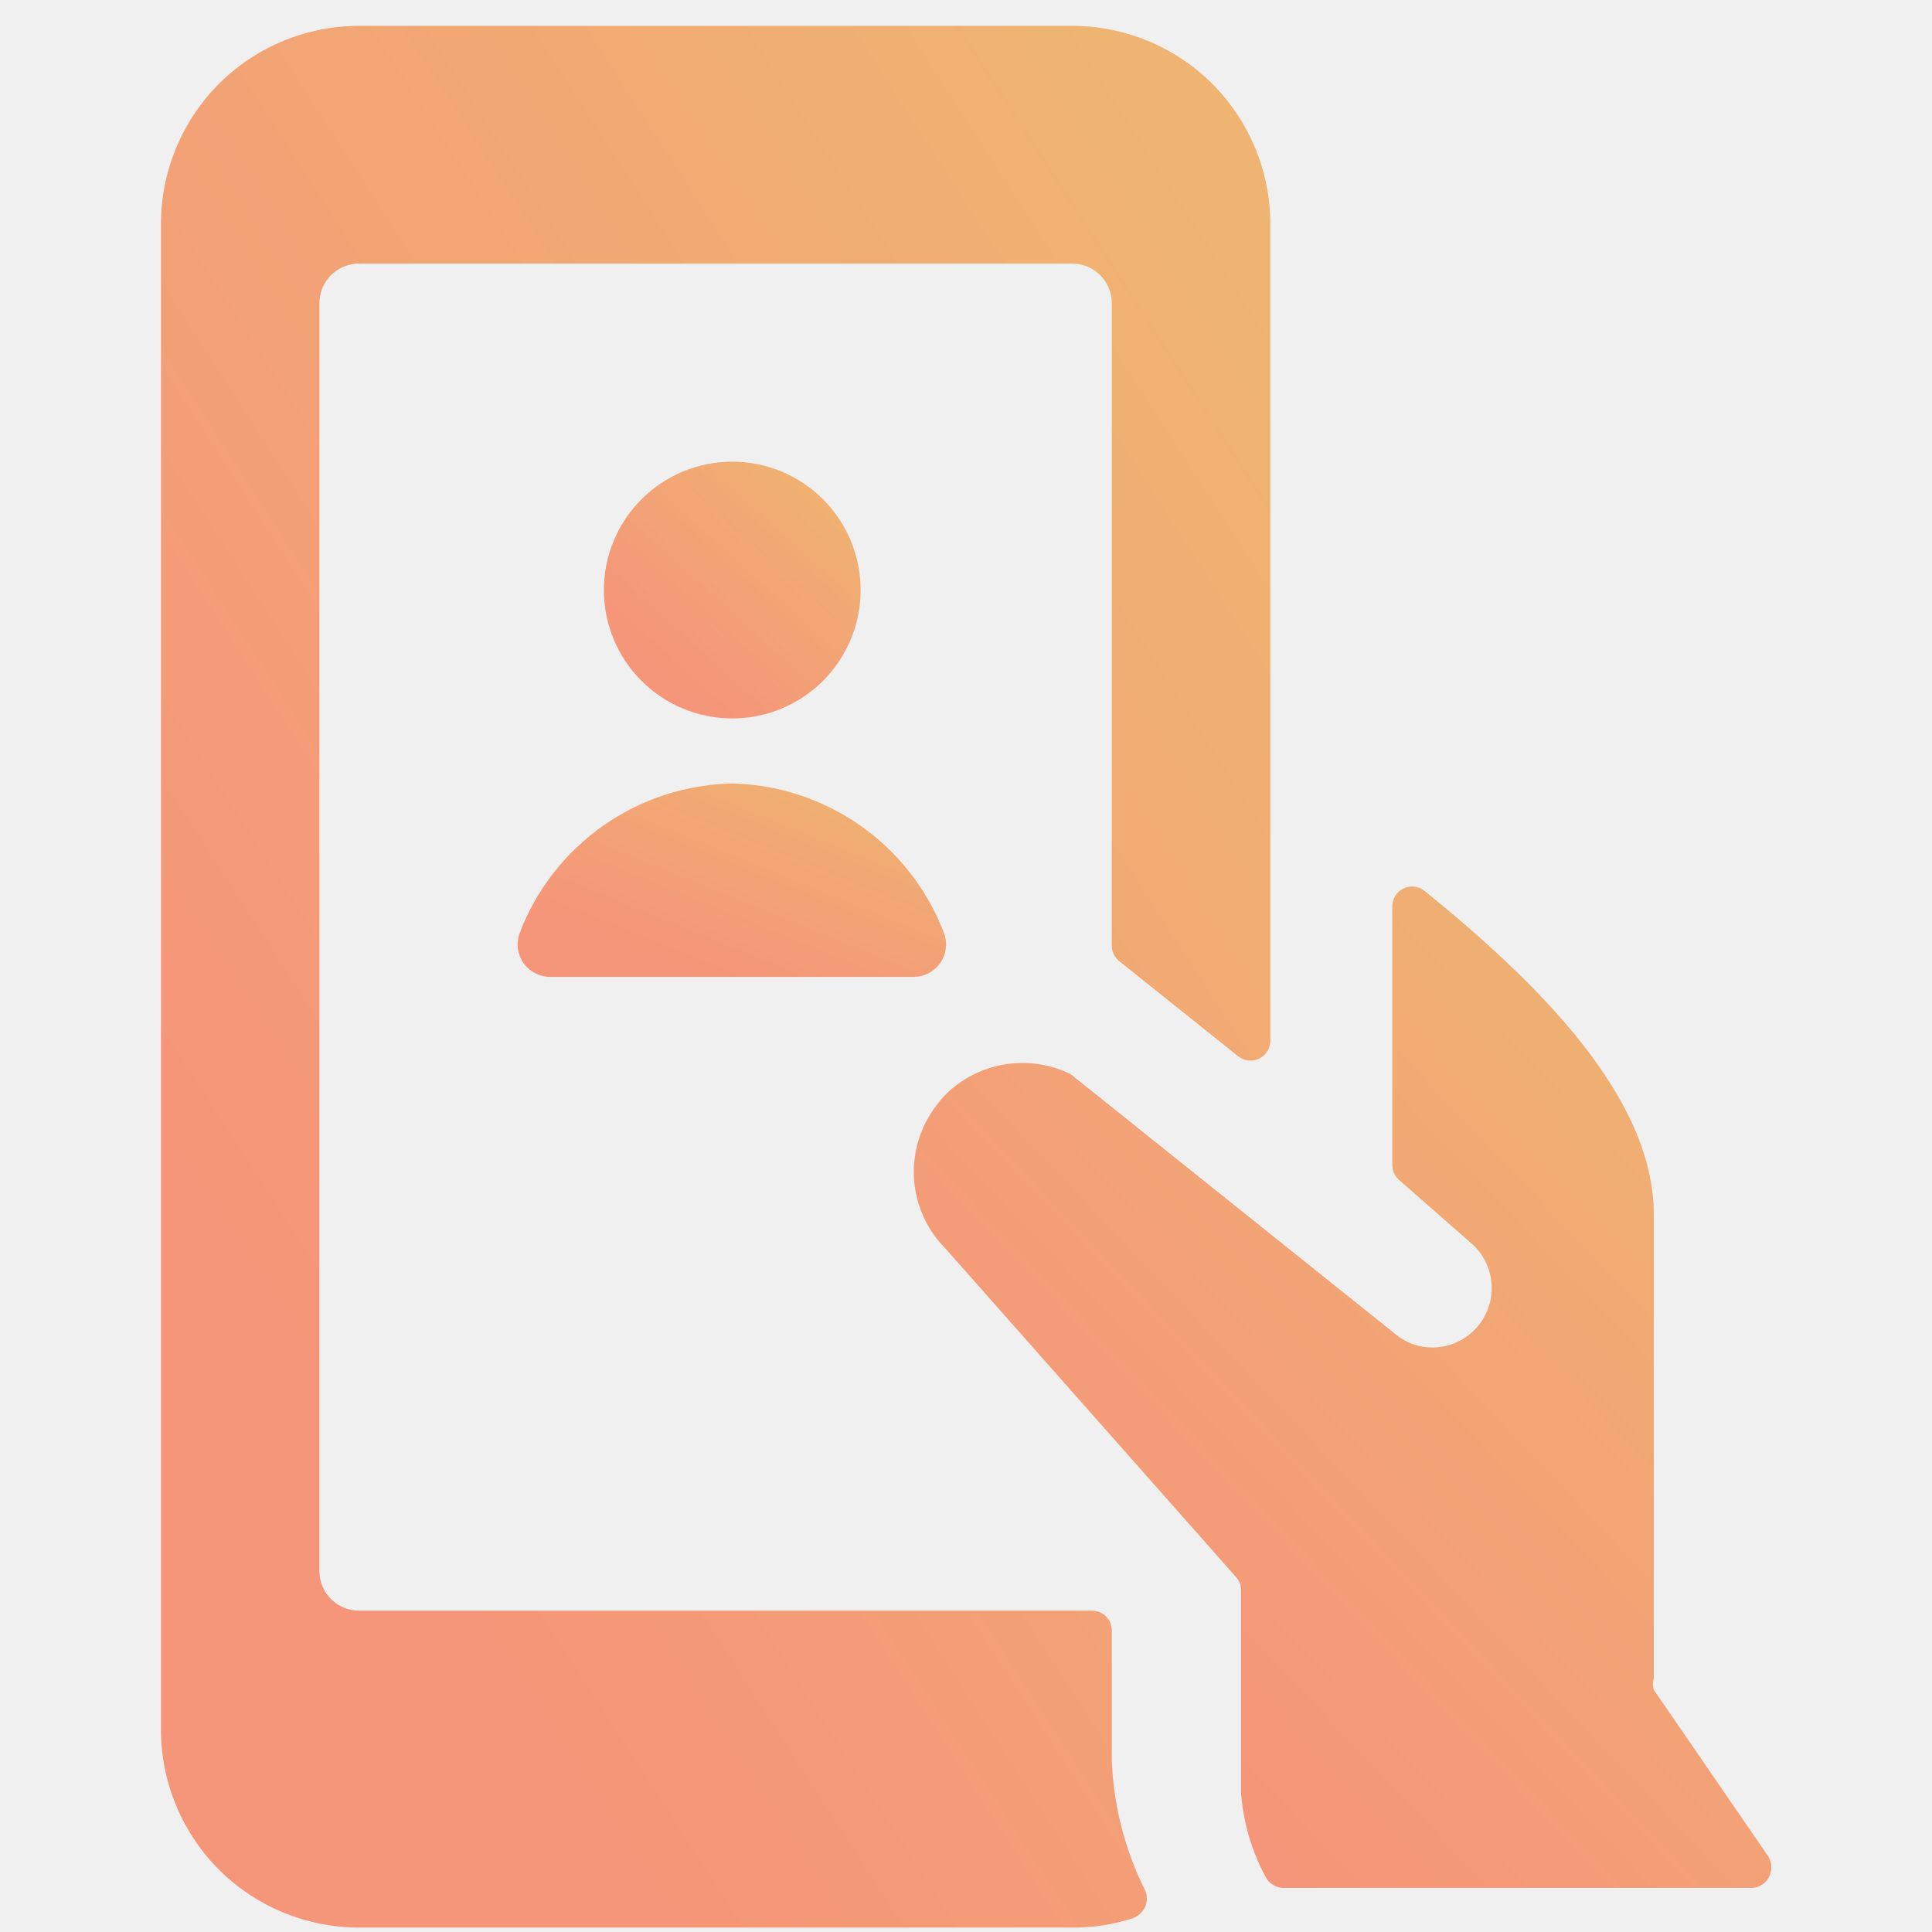
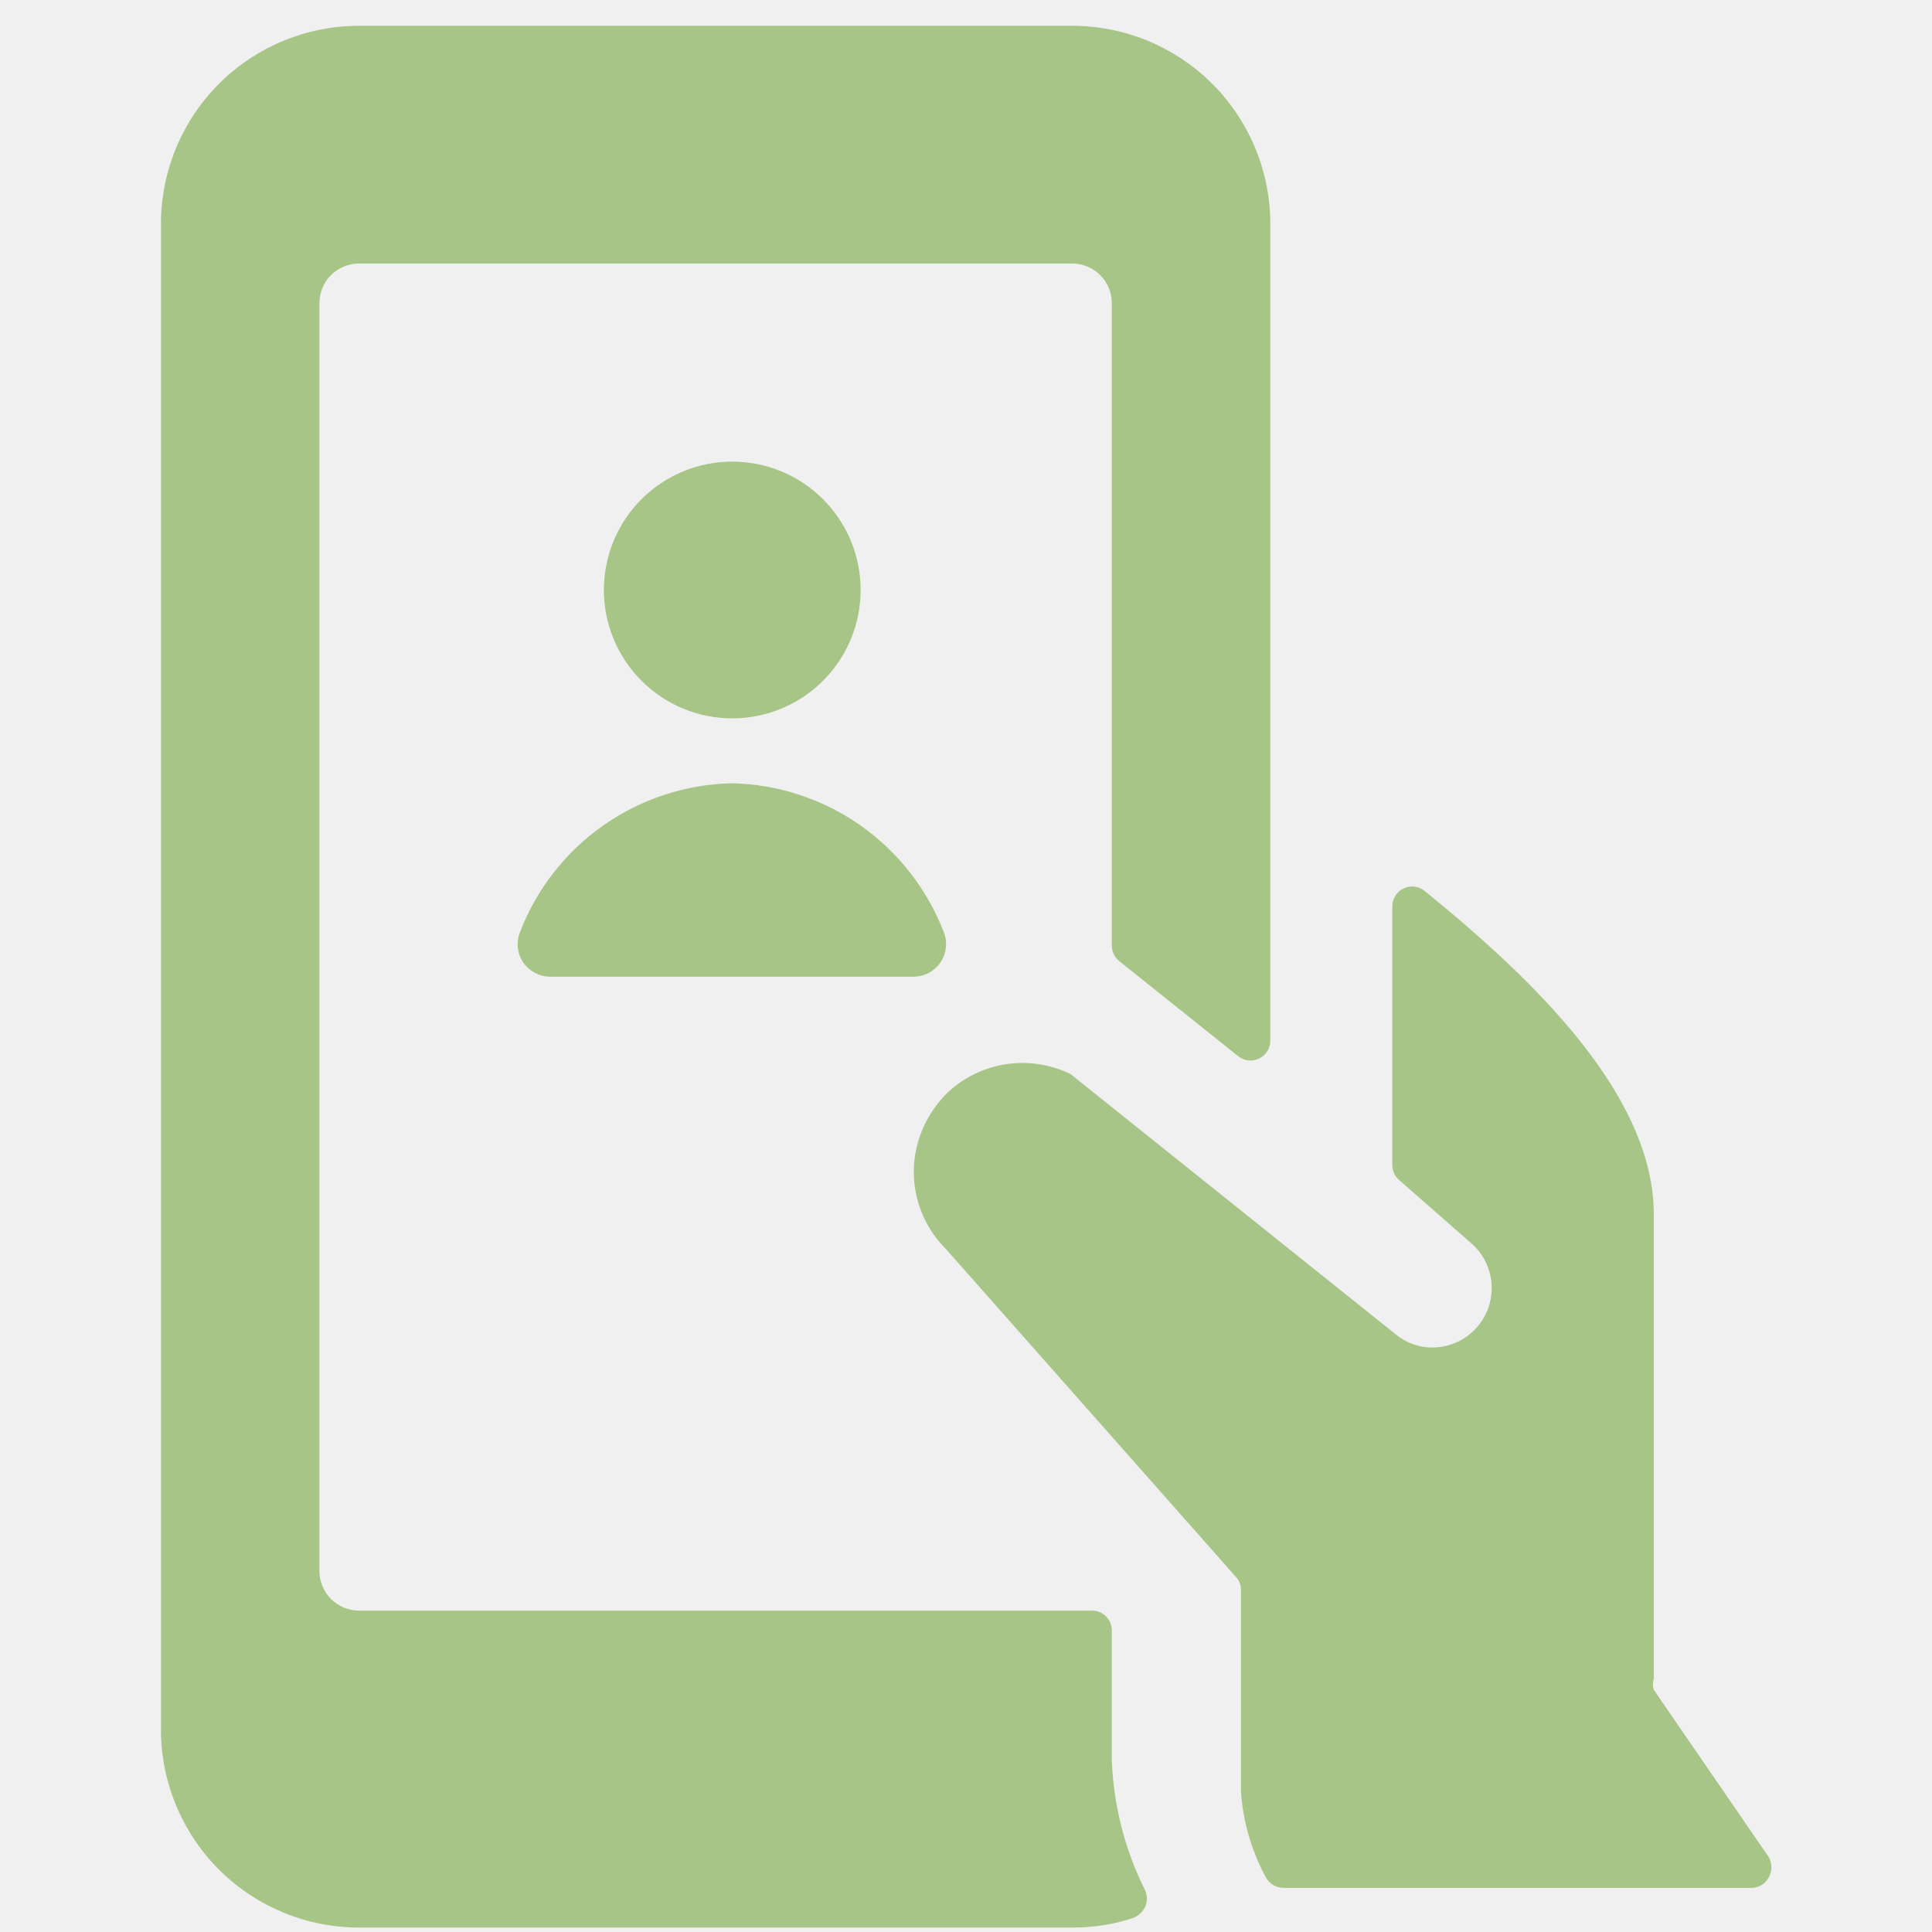
<svg xmlns="http://www.w3.org/2000/svg" width="28" height="28" viewBox="0 0 28 28" fill="none">
-   <g clip-path="url(#clip0_4463_34547)">
-     <path d="M8.752 8.552C8.752 9.045 8.948 9.518 9.297 9.867C9.646 10.216 10.119 10.412 10.612 10.412C11.106 10.412 11.579 10.216 11.928 9.867C12.277 9.518 12.473 9.045 12.473 8.552C12.473 8.058 12.277 7.585 11.928 7.236C11.579 6.887 11.106 6.691 10.612 6.691C10.119 6.691 9.646 6.887 9.297 7.236C8.948 7.585 8.752 8.058 8.752 8.552Z" fill="url(#paint0_linear_4463_34547)" />
-     <path d="M13.678 13.514C13.439 12.891 13.02 12.353 12.474 11.968C11.928 11.584 11.28 11.37 10.612 11.355C9.943 11.368 9.292 11.58 8.744 11.965C8.196 12.35 7.774 12.889 7.535 13.514C7.507 13.586 7.496 13.663 7.505 13.739C7.513 13.815 7.54 13.888 7.583 13.951C7.626 14.014 7.684 14.066 7.752 14.102C7.819 14.138 7.894 14.157 7.971 14.158H13.242C13.319 14.157 13.394 14.138 13.461 14.102C13.529 14.066 13.587 14.014 13.63 13.951C13.673 13.888 13.7 13.815 13.708 13.739C13.717 13.663 13.707 13.586 13.678 13.514Z" fill="url(#paint1_linear_4463_34547)" />
-     <path d="M16.113 25.513V23.63C16.113 23.554 16.083 23.481 16.029 23.427C15.975 23.373 15.902 23.343 15.826 23.343H5.203C5.051 23.343 4.905 23.282 4.797 23.175C4.69 23.067 4.629 22.921 4.629 22.768V4.394C4.629 4.242 4.69 4.096 4.797 3.988C4.905 3.881 5.051 3.82 5.203 3.82H15.539C15.691 3.82 15.837 3.881 15.945 3.988C16.053 4.096 16.113 4.242 16.113 4.394V13.696C16.112 13.74 16.12 13.783 16.138 13.823C16.156 13.863 16.183 13.898 16.216 13.926L17.939 15.304C17.982 15.339 18.034 15.362 18.088 15.369C18.143 15.375 18.199 15.366 18.249 15.342C18.299 15.317 18.34 15.279 18.369 15.232C18.398 15.184 18.412 15.13 18.41 15.074V3.189C18.395 2.437 18.086 1.722 17.549 1.195C17.012 0.669 16.291 0.375 15.539 0.375H5.203C4.452 0.375 3.73 0.669 3.193 1.195C2.657 1.722 2.348 2.437 2.333 3.189V25.123C2.348 25.874 2.657 26.59 3.193 27.116C3.73 27.642 4.452 27.936 5.203 27.936H15.539C15.839 27.938 16.138 27.892 16.423 27.799C16.498 27.768 16.56 27.71 16.596 27.638C16.612 27.6 16.621 27.559 16.621 27.517C16.621 27.476 16.612 27.434 16.596 27.396C16.302 26.81 16.138 26.168 16.113 25.513Z" fill="url(#paint2_linear_4463_34547)" />
-     <path d="M21.304 18.002C21.441 18.114 21.54 18.266 21.587 18.436C21.635 18.607 21.629 18.788 21.57 18.955C21.511 19.122 21.402 19.266 21.258 19.369C21.113 19.472 20.941 19.528 20.764 19.529C20.572 19.531 20.385 19.466 20.236 19.345L15.516 15.567C15.22 15.422 14.886 15.373 14.561 15.426C14.236 15.48 13.935 15.633 13.701 15.866C13.608 15.963 13.527 16.071 13.46 16.187C13.284 16.487 13.213 16.837 13.256 17.181C13.3 17.526 13.456 17.847 13.701 18.093L17.916 22.859C17.962 22.909 17.986 22.975 17.985 23.043V25.971C18.016 26.402 18.137 26.82 18.341 27.2C18.365 27.247 18.401 27.286 18.446 27.315C18.49 27.343 18.541 27.359 18.594 27.361H25.381C25.432 27.361 25.483 27.347 25.527 27.321C25.572 27.295 25.608 27.257 25.633 27.212C25.658 27.166 25.672 27.115 25.672 27.062C25.672 27.01 25.658 26.959 25.633 26.913L23.968 24.49C23.951 24.438 23.951 24.381 23.968 24.329V17.6C23.968 15.9 22.291 14.246 20.649 12.914C20.607 12.879 20.555 12.856 20.5 12.85C20.445 12.843 20.389 12.852 20.34 12.877C20.29 12.901 20.248 12.939 20.22 12.986C20.191 13.034 20.177 13.089 20.178 13.144V16.888C20.179 16.929 20.188 16.971 20.206 17.008C20.224 17.046 20.25 17.079 20.282 17.106L21.304 18.002Z" fill="url(#paint3_linear_4463_34547)" />
+   <g clip-path="url(#clip0_5102_45740)">
+     <path d="M8.752 8.55C8.752 9.044 8.948 9.517 9.297 9.866C9.646 10.215 10.119 10.411 10.612 10.411C11.106 10.411 11.579 10.215 11.928 9.866C12.277 9.517 12.473 9.044 12.473 8.55C12.473 8.057 12.277 7.584 11.928 7.235C11.579 6.886 11.106 6.69 10.612 6.69C10.119 6.69 9.646 6.886 9.297 7.235C8.948 7.584 8.752 8.057 8.752 8.55Z" fill="#A7C587" />
+     <path d="M13.679 13.511C13.439 12.888 13.02 12.35 12.474 11.965C11.928 11.581 11.28 11.367 10.612 11.352C9.943 11.365 9.292 11.578 8.744 11.962C8.196 12.347 7.775 12.886 7.535 13.511C7.507 13.583 7.497 13.66 7.505 13.736C7.513 13.812 7.54 13.885 7.583 13.948C7.626 14.011 7.684 14.063 7.752 14.099C7.819 14.135 7.895 14.154 7.971 14.155H13.242C13.319 14.154 13.394 14.135 13.462 14.099C13.529 14.063 13.587 14.011 13.63 13.948C13.673 13.885 13.7 13.812 13.708 13.736C13.717 13.66 13.707 13.583 13.679 13.511Z" fill="#A7C587" />
+     <path d="M16.113 25.512V23.629C16.113 23.553 16.083 23.48 16.029 23.426C15.975 23.372 15.902 23.342 15.826 23.342H5.203C5.051 23.342 4.905 23.281 4.797 23.174C4.69 23.066 4.629 22.92 4.629 22.768V4.393C4.629 4.241 4.69 4.095 4.797 3.987C4.905 3.88 5.051 3.819 5.203 3.819H15.539C15.691 3.819 15.837 3.88 15.945 3.987C16.053 4.095 16.113 4.241 16.113 4.393V13.695C16.112 13.739 16.12 13.782 16.138 13.822C16.156 13.862 16.183 13.897 16.216 13.925L17.939 15.303C17.982 15.338 18.034 15.361 18.088 15.368C18.143 15.374 18.199 15.365 18.249 15.341C18.299 15.316 18.34 15.278 18.369 15.231C18.398 15.183 18.412 15.129 18.41 15.073V3.188C18.395 2.436 18.086 1.721 17.549 1.195C17.012 0.668 16.291 0.374 15.539 0.374H5.203C4.452 0.374 3.73 0.668 3.193 1.195C2.657 1.721 2.348 2.436 2.333 3.188V25.122C2.348 25.873 2.657 26.589 3.193 27.115C3.73 27.641 4.452 27.936 5.203 27.935H15.539C15.839 27.937 16.138 27.891 16.423 27.797C16.498 27.767 16.56 27.709 16.596 27.637C16.612 27.599 16.621 27.558 16.621 27.516C16.621 27.475 16.612 27.434 16.596 27.396C16.302 26.809 16.138 26.167 16.113 25.512Z" fill="#A7C587" />
+     <path d="M21.304 18.002C21.441 18.114 21.54 18.266 21.587 18.436C21.635 18.607 21.629 18.788 21.57 18.955C21.511 19.122 21.402 19.266 21.258 19.369C21.113 19.472 20.941 19.528 20.764 19.529C20.572 19.531 20.385 19.466 20.236 19.345L15.516 15.567C15.22 15.422 14.886 15.373 14.561 15.426C14.236 15.48 13.935 15.633 13.701 15.866C13.608 15.963 13.527 16.071 13.46 16.187C13.284 16.487 13.213 16.837 13.256 17.181C13.3 17.526 13.456 17.847 13.701 18.093L17.916 22.859C17.962 22.909 17.986 22.975 17.985 23.043V25.971C18.016 26.402 18.137 26.82 18.341 27.2C18.365 27.247 18.401 27.286 18.446 27.315C18.49 27.343 18.541 27.359 18.594 27.361H25.381C25.432 27.361 25.483 27.347 25.527 27.321C25.572 27.295 25.608 27.257 25.633 27.212C25.658 27.166 25.672 27.115 25.672 27.062C25.672 27.01 25.658 26.959 25.633 26.913L23.968 24.49C23.951 24.438 23.951 24.381 23.968 24.329V17.6C23.968 15.9 22.291 14.246 20.649 12.914C20.607 12.879 20.555 12.856 20.5 12.85C20.445 12.843 20.389 12.852 20.34 12.877C20.29 12.901 20.248 12.939 20.22 12.986C20.191 13.034 20.177 13.089 20.178 13.144V16.888C20.179 16.929 20.188 16.971 20.206 17.008C20.224 17.046 20.25 17.079 20.282 17.106L21.304 18.002Z" fill="#A7C587" />
  </g>
  <defs>
-     <linearGradient id="paint0_linear_4463_34547" x1="9.847" y1="9.881" x2="12.345" y2="7.113" gradientUnits="userSpaceOnUse">
-       <stop stop-color="#F59579" />
-       <stop offset="1" stop-color="#EFB471" />
-     </linearGradient>
-     <linearGradient id="paint1_linear_4463_34547" x1="9.33" y1="13.757" x2="10.651" y2="10.514" gradientUnits="userSpaceOnUse">
-       <stop stop-color="#F59579" />
-       <stop offset="1" stop-color="#EFB471" />
-     </linearGradient>
-     <linearGradient id="paint2_linear_4463_34547" x1="7.066" y1="24" x2="24.023" y2="13.039" gradientUnits="userSpaceOnUse">
-       <stop stop-color="#F59579" />
-       <stop offset="1" stop-color="#EFB471" />
-     </linearGradient>
-     <linearGradient id="paint3_linear_4463_34547" x1="16.902" y1="25.288" x2="26.682" y2="16.008" gradientUnits="userSpaceOnUse">
-       <stop stop-color="#F59579" />
-       <stop offset="1" stop-color="#EFB471" />
-     </linearGradient>
-     <clipPath id="clip0_4463_34547">
-       <rect width="27.561" height="27.561" fill="white" transform="translate(0.219482 0.375)" />
+     <clipPath id="clip0_5102_45740">
+       <rect width="27.561" height="27.561" fill="white" transform="translate(0.219482 0.374023)" />
    </clipPath>
  </defs>
</svg>
